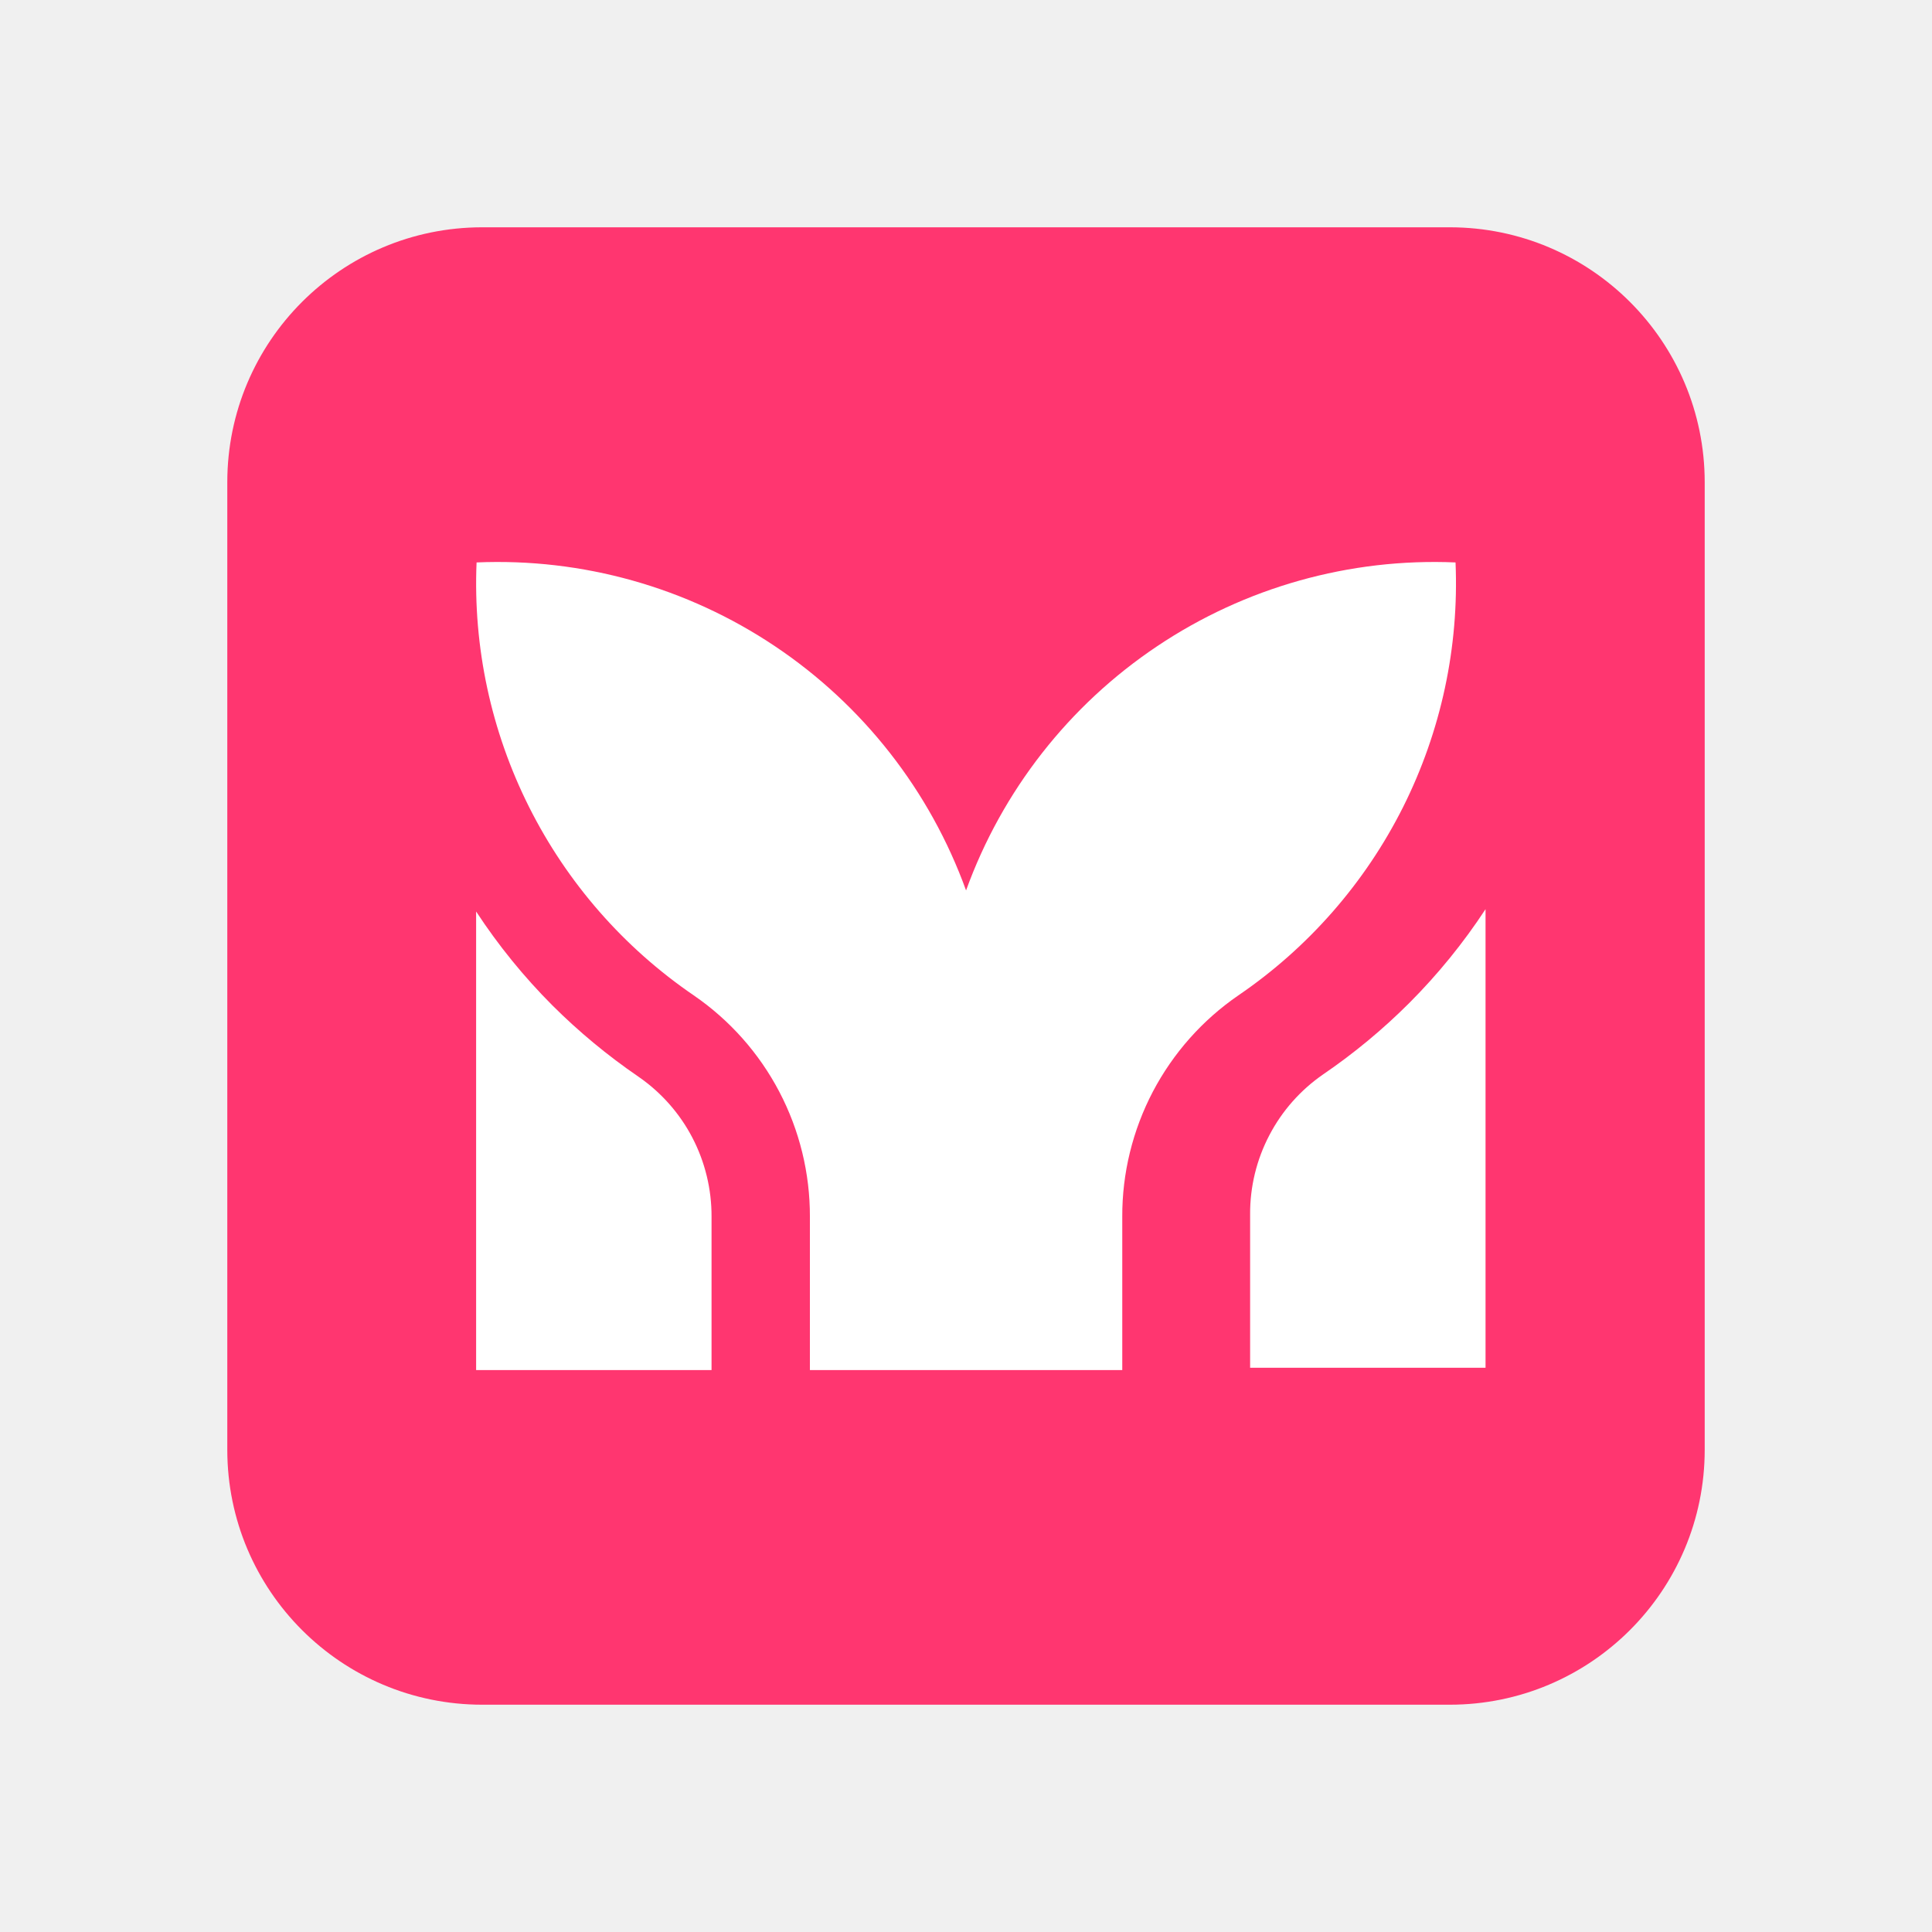
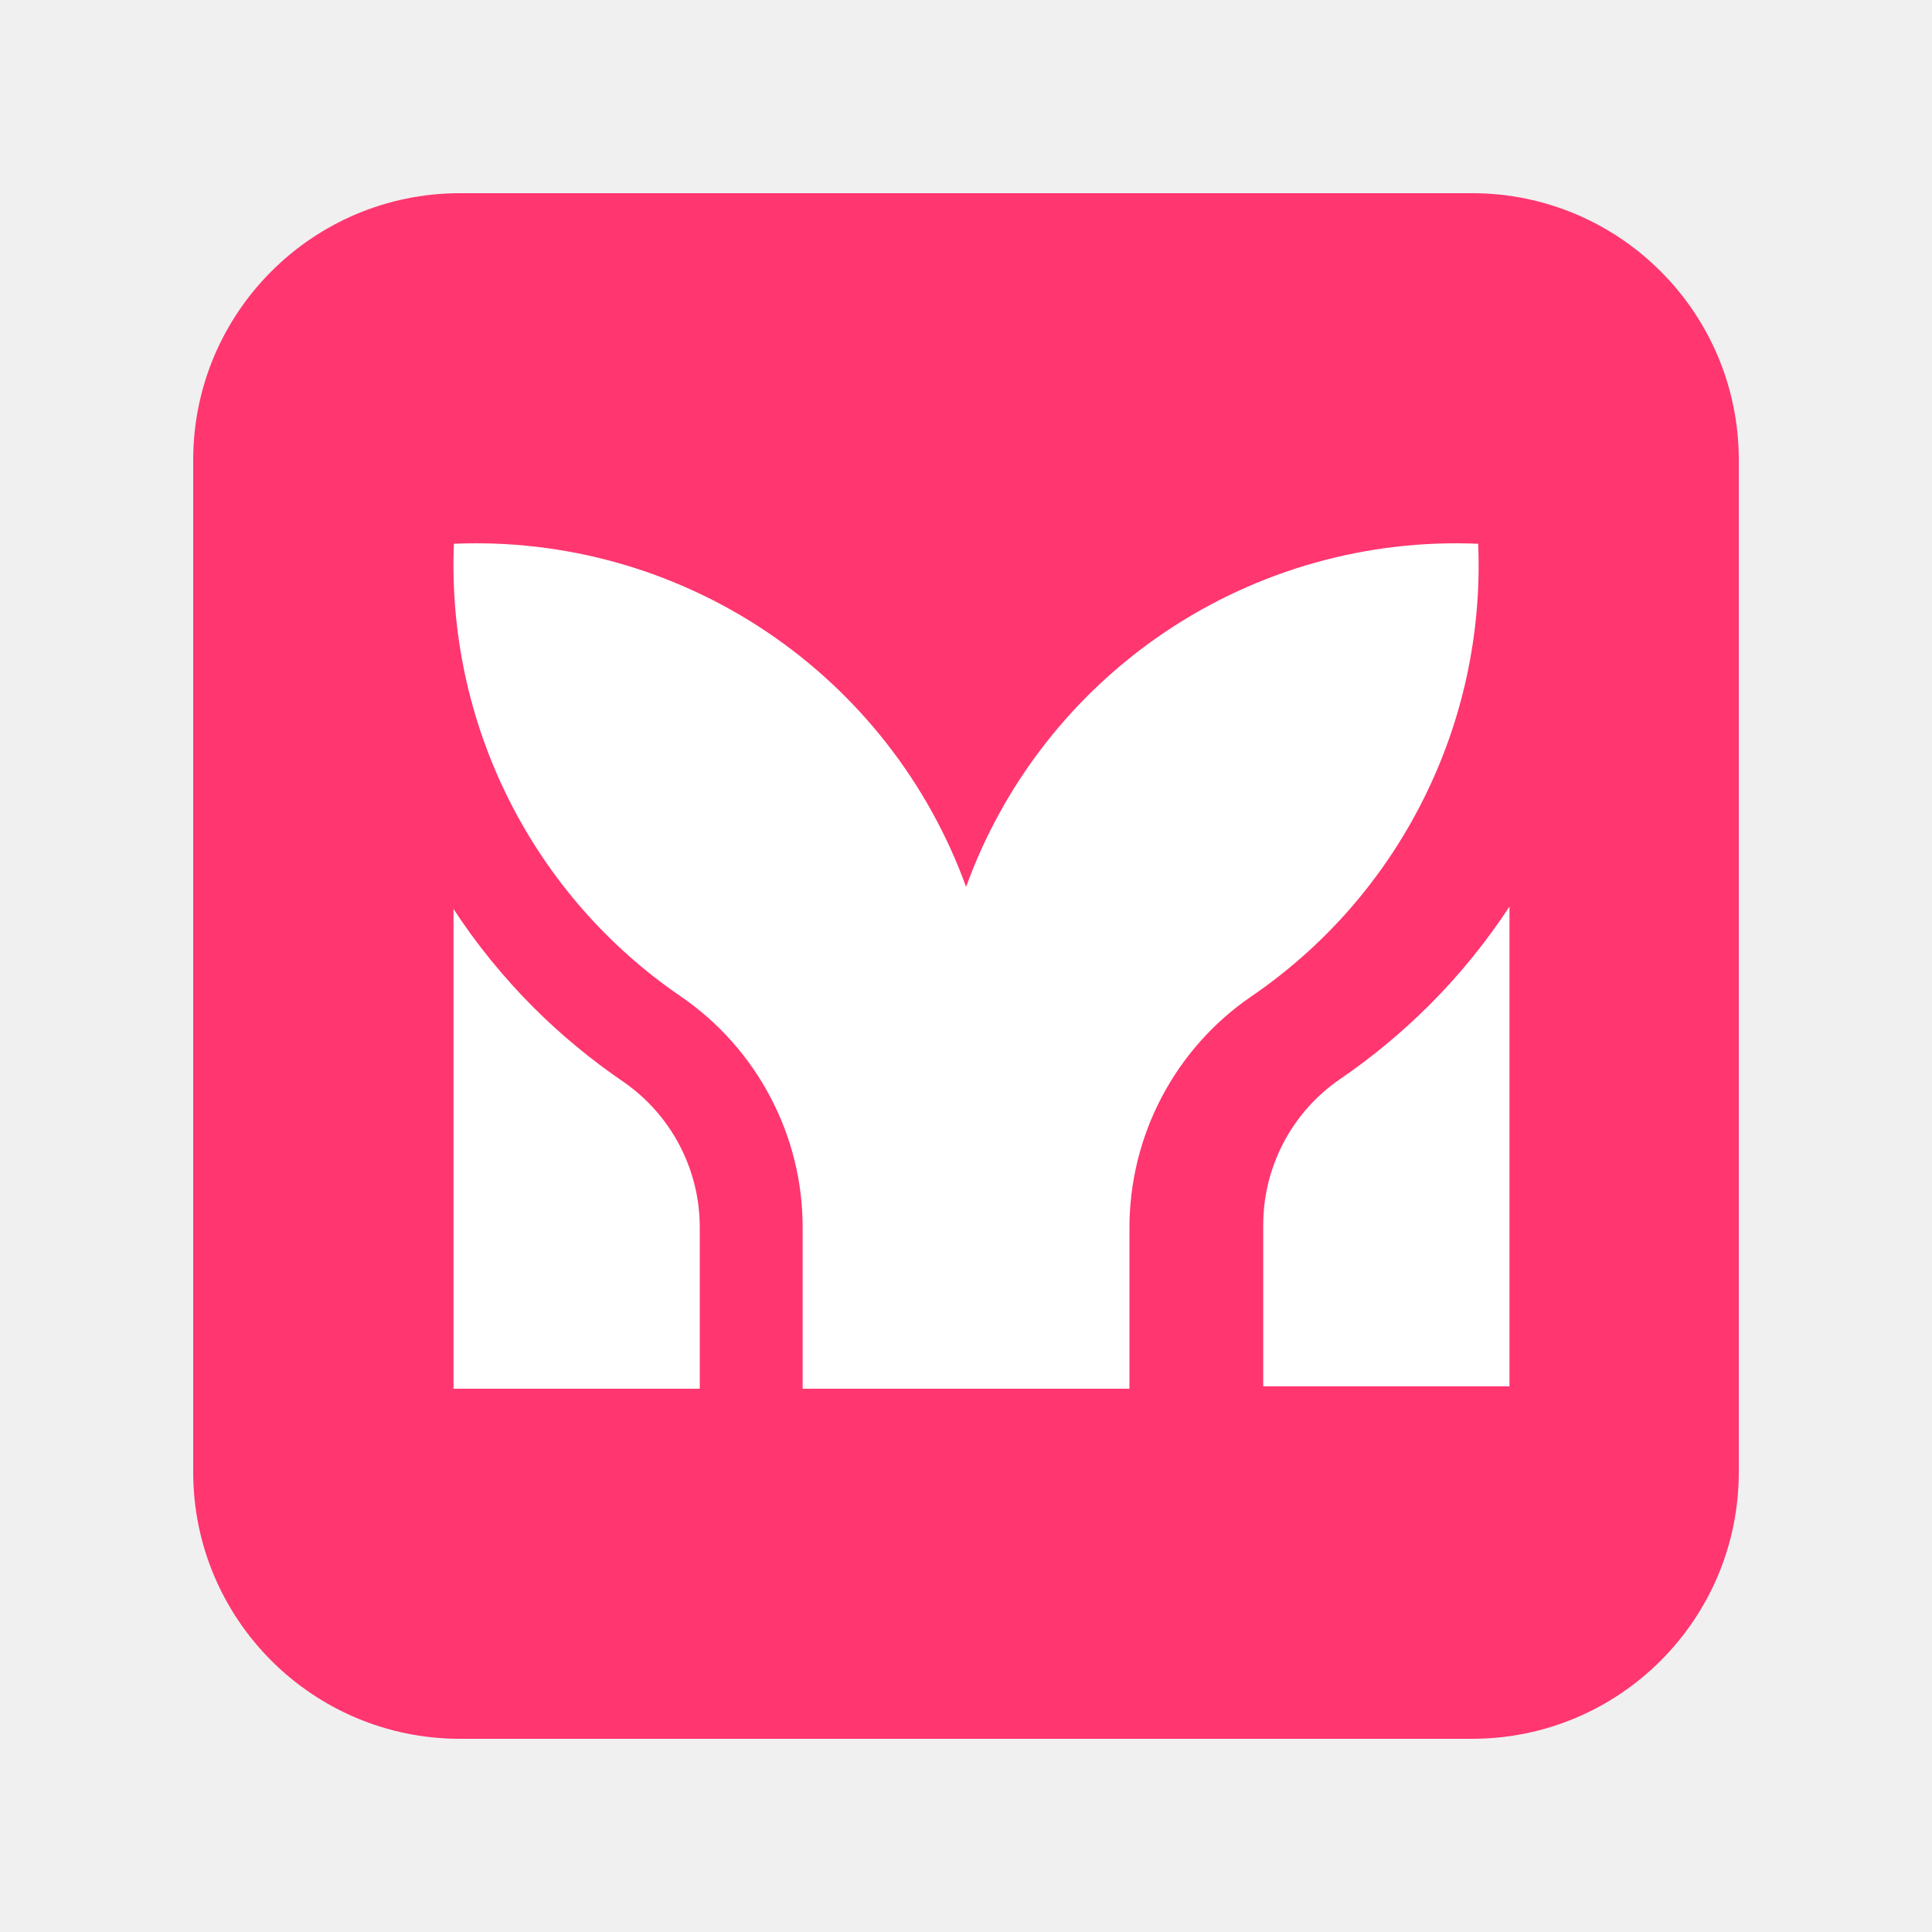
- <svg xmlns="http://www.w3.org/2000/svg" width="20" height="20" viewBox="3 3 34 34" fill="none">
-   <g clip-path="url(#clip0_6275_19561)">
-     <path d="M28.512 7H11.488C9.009 7 7 9.009 7 11.488V28.512C7 30.991 9.009 33 11.488 33H28.512C30.991 33 33 30.991 33 28.512V11.488C33 9.009 30.991 7 28.512 7Z" fill="#FF3670" />
-     <path d="M28.615 12.898C26.752 12.818 24.912 13.335 23.363 14.373C21.813 15.411 20.636 16.916 20.001 18.67C19.366 16.916 18.189 15.411 16.639 14.373C15.09 13.335 13.25 12.818 11.387 12.898C11.324 14.388 11.642 15.869 12.311 17.202C12.98 18.535 13.977 19.676 15.209 20.517C15.841 20.951 16.358 21.533 16.714 22.212C17.07 22.891 17.255 23.646 17.253 24.413V27.111H22.75V24.413C22.747 23.646 22.933 22.891 23.288 22.212C23.645 21.533 24.161 20.951 24.793 20.517C26.025 19.677 27.023 18.536 27.692 17.203C28.36 15.87 28.678 14.388 28.615 12.898Z" fill="white" />
-     <path d="M15.522 24.413C15.524 23.928 15.408 23.45 15.184 23.02C14.96 22.59 14.633 22.222 14.234 21.947C13.692 21.576 13.185 21.156 12.72 20.692C12.218 20.189 11.769 19.636 11.379 19.041V27.111H15.522V24.413Z" fill="white" />
-     <path d="M25 24.372C24.997 23.887 25.113 23.409 25.338 22.979C25.562 22.549 25.888 22.181 26.287 21.906C26.83 21.535 27.337 21.115 27.801 20.651C28.303 20.148 28.753 19.595 29.143 19V27.07H25V24.372Z" fill="white" />
+ <svg xmlns="http://www.w3.org/2000/svg" width="20" height="20" viewBox="0 0 20 20" fill="none">
+   <g clip-path="url(#clip0_10811_972)">
+     <path d="M15.238 2H4.762C3.237 2 2 3.237 2 4.762V15.238C2 16.764 3.237 18 4.762 18H15.238C16.764 18 18 16.764 18 15.238V4.762C18 3.237 16.764 2 15.238 2Z" fill="#FF3670" />
+     <path d="M15.302 5.629C14.155 5.58 13.023 5.898 12.069 6.537C11.116 7.176 10.391 8.102 10.001 9.181C9.61 8.102 8.885 7.176 7.932 6.537C6.978 5.898 5.846 5.58 4.699 5.629C4.661 6.546 4.857 7.458 5.268 8.278C5.68 9.099 6.293 9.801 7.052 10.318C7.44 10.585 7.758 10.943 7.977 11.361C8.197 11.779 8.311 12.244 8.309 12.716V14.376H11.692V12.716C11.691 12.244 11.805 11.779 12.024 11.361C12.243 10.943 12.56 10.585 12.949 10.318C13.708 9.801 14.322 9.099 14.733 8.278C15.145 7.458 15.34 6.546 15.302 5.629Z" fill="white" />
+     <path d="M7.244 12.716C7.246 12.417 7.174 12.123 7.036 11.858C6.898 11.594 6.697 11.367 6.452 11.198C6.118 10.97 5.806 10.712 5.52 10.426C5.211 10.116 4.934 9.776 4.695 9.41V14.376H7.244V12.716Z" fill="white" />
+     <path d="M13.077 12.69C13.075 12.392 13.147 12.098 13.285 11.833C13.423 11.569 13.623 11.342 13.869 11.173C14.203 10.945 14.515 10.686 14.801 10.4C15.11 10.091 15.386 9.75 15.626 9.385V14.351H13.077V12.69Z" fill="white" />
  </g>
  <defs>
-     <clipPath id="clip0_6275_19561">
-       <rect width="26" height="26" fill="white" transform="translate(7 7)" />
+     <clipPath id="clip0_10811_972">
+       <rect width="16" height="16" fill="white" transform="translate(2 2)" />
    </clipPath>
  </defs>
</svg>
